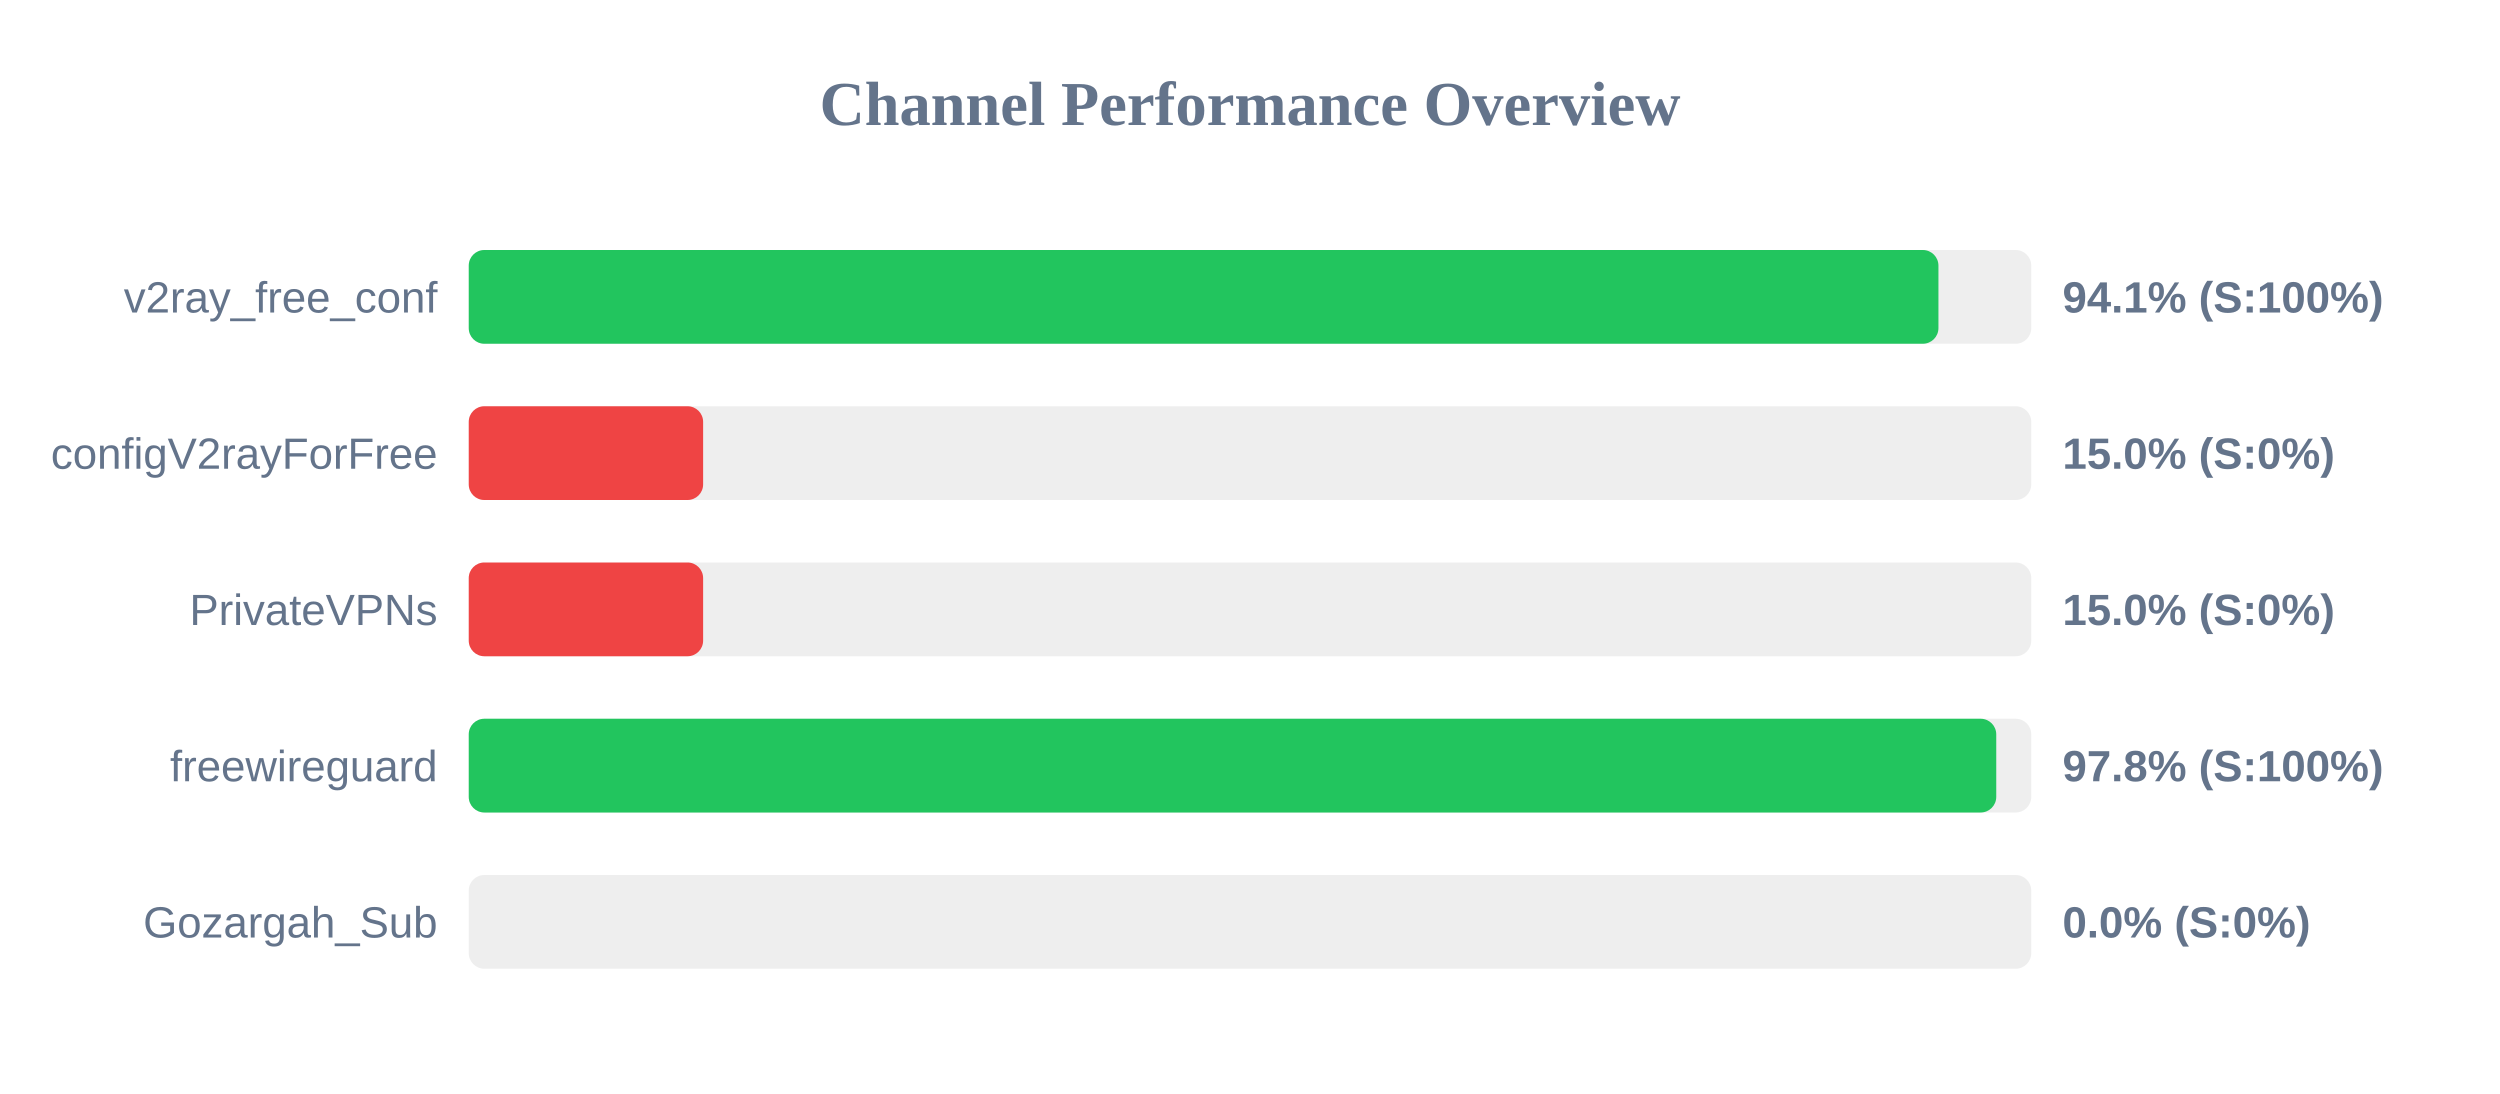
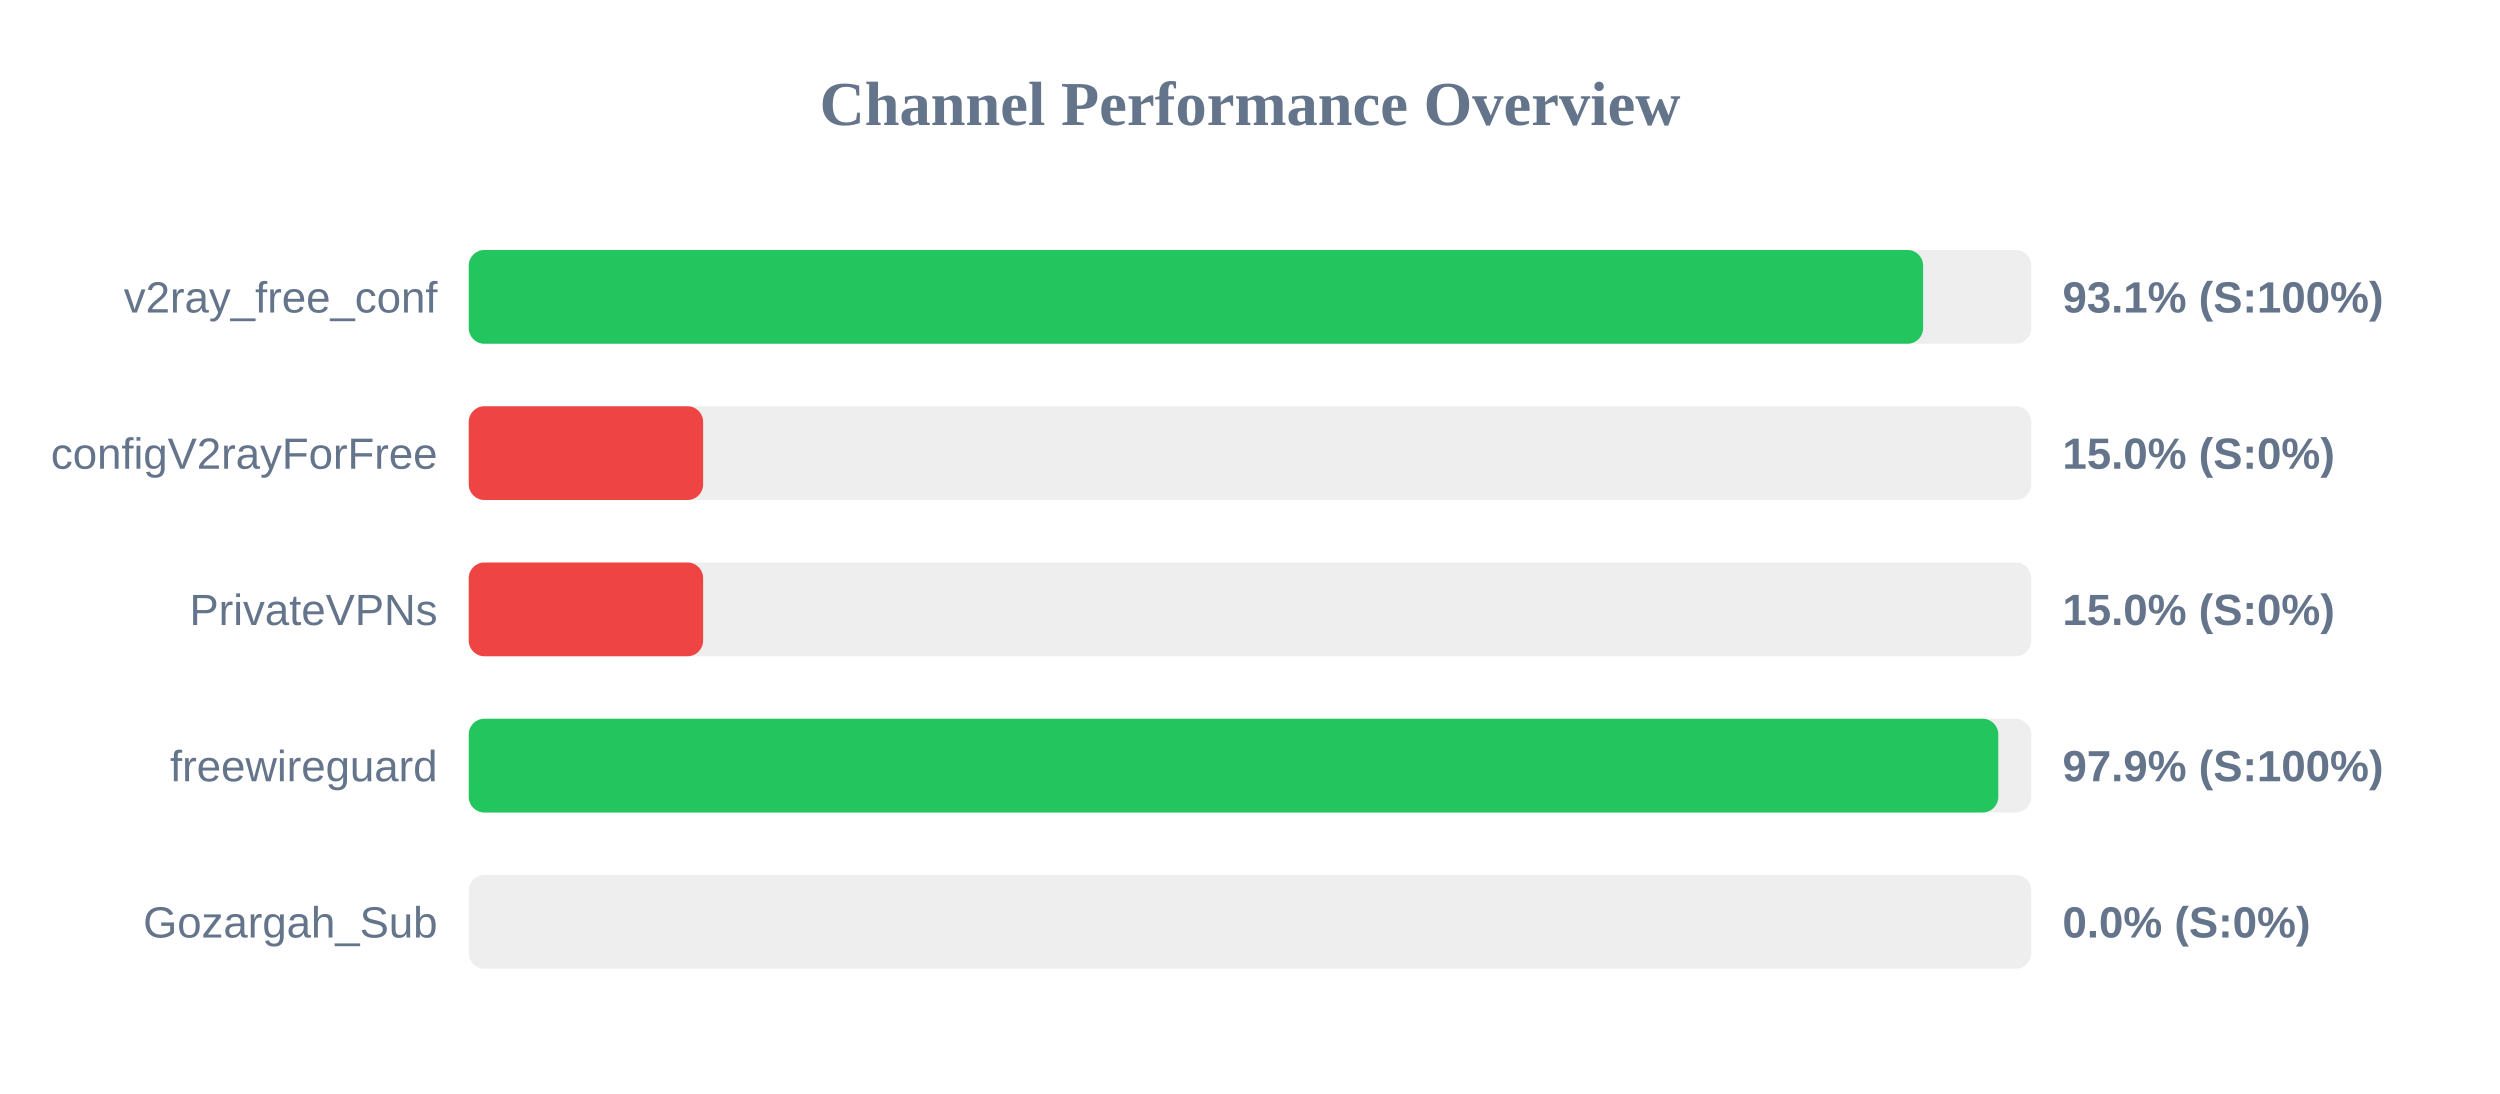
<svg xmlns="http://www.w3.org/2000/svg" width="800" height="350" version="1.1">
  <style>
        .row { font: 14px Arial; fill: #64748b; }
        .score { font: bold 14px Arial; fill: #64748b; }
    </style>
  <text x="400" y="40" text-anchor="middle" font-size="20px" font-weight="bold" fill="#64748b">Channel Performance Overview</text>
  <rect x="150" y="80" width="500" height="30" fill="#eee" rx="5" />
-   <rect x="150" y="80" width="470.3" height="30" fill="#22c55e" rx="5" />
+   <rect x="150" y="80" width="465.4" height="30" fill="#22c55e" rx="5" />
  <text x="140" y="100" text-anchor="end" class="row">v2ray_free_conf</text>
-   <text x="660" y="100" text-anchor="start" class="score">94.1% (S:100%)</text>
+   <text x="660" y="100" text-anchor="start" class="score">93.1% (S:100%)</text>
  <rect x="150" y="130" width="500" height="30" fill="#eee" rx="5" />
  <rect x="150" y="130" width="75.0" height="30" fill="#ef4444" rx="5" />
  <text x="140" y="150" text-anchor="end" class="row">configV2rayForFree</text>
  <text x="660" y="150" text-anchor="start" class="score">15.0% (S:0%)</text>
  <rect x="150" y="180" width="500" height="30" fill="#eee" rx="5" />
  <rect x="150" y="180" width="75.0" height="30" fill="#ef4444" rx="5" />
  <text x="140" y="200" text-anchor="end" class="row">PrivateVPNs</text>
  <text x="660" y="200" text-anchor="start" class="score">15.0% (S:0%)</text>
  <rect x="150" y="230" width="500" height="30" fill="#eee" rx="5" />
-   <rect x="150" y="230" width="488.8" height="30" fill="#22c55e" rx="5" />
+   <rect x="150" y="230" width="489.45" height="30" fill="#22c55e" rx="5" />
  <text x="140" y="250" text-anchor="end" class="row">freewireguard</text>
-   <text x="660" y="250" text-anchor="start" class="score">97.8% (S:100%)</text>
+   <text x="660" y="250" text-anchor="start" class="score">97.9% (S:100%)</text>
  <rect x="150" y="280" width="500" height="30" fill="#eee" rx="5" />
  <rect x="150" y="280" width="0.0" height="30" fill="#ef4444" rx="5" />
  <text x="140" y="300" text-anchor="end" class="row">Gozargah_Sub</text>
  <text x="660" y="300" text-anchor="start" class="score">0.0% (S:0%)</text>
</svg>
